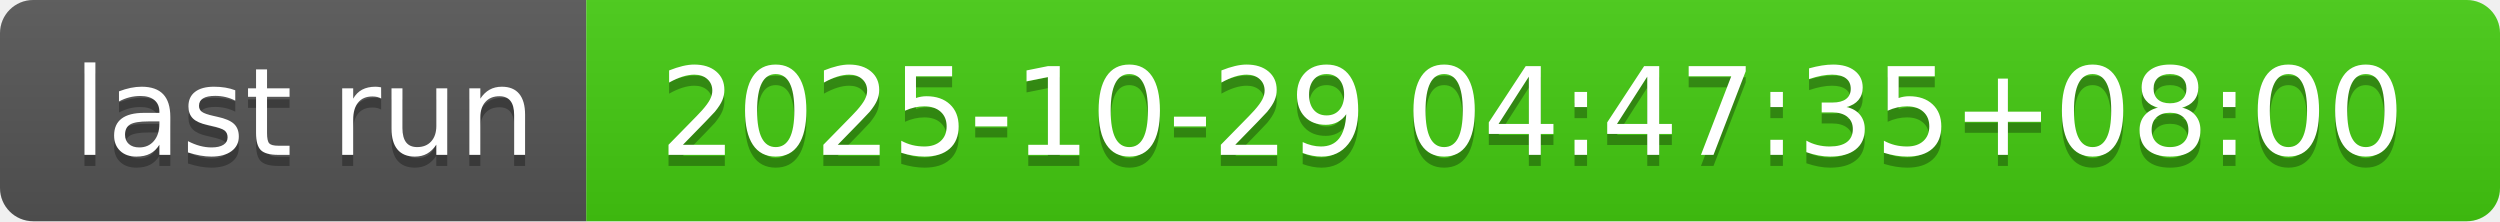
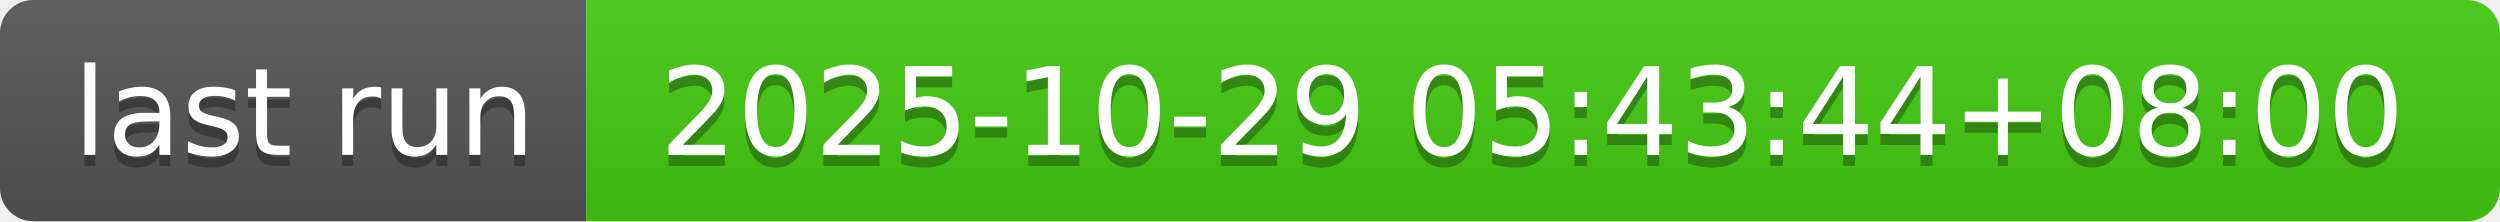
- <svg xmlns="http://www.w3.org/2000/svg" width="226" height="20" role="img" aria-label="last run: 2025-10-29 04:47:35+08:00">
+ <svg xmlns="http://www.w3.org/2000/svg" width="226" height="20" role="img" aria-label="last run: 2025-10-29 05:43:44+08:00">
  <linearGradient id="s" x2="0" y2="100%">
    <stop offset="0" stop-color="#bbb" stop-opacity=".1" />
    <stop offset="1" stop-opacity=".1" />
  </linearGradient>
  <clipPath id="r">
    <rect width="226" height="20" rx="3" fill="#fff" />
  </clipPath>
  <g clip-path="url(#r)">
    <rect width="53" height="20" fill="#555" />
    <rect x="53" width="173" height="20" fill="#4c1" />
    <rect width="226" height="20" fill="url(#s)" />
  </g>
  <g fill="#fff" text-anchor="middle" font-family="Verdana,Geneva,DejaVu Sans,sans-serif" text-rendering="geometricPrecision" font-size="110">
    <text aria-hidden="true" x="275" y="150" fill="#010101" fill-opacity=".3" transform="scale(.1)" textLength="430">last run</text>
    <text x="275" y="140" transform="scale(.1)" fill="#fff" textLength="430">last run</text>
-     <text aria-hidden="true" x="1385" y="150" fill="#010101" fill-opacity=".3" transform="scale(.1)" textLength="1630">2025-10-29 04:47:35+08:00</text>
-     <text x="1385" y="140" transform="scale(.1)" fill="#fff" textLength="1630">2025-10-29 04:47:35+08:00</text>
+     <text aria-hidden="true" x="1385" y="150" fill="#010101" fill-opacity=".3" transform="scale(.1)" textLength="1630">2025-10-29 05:43:44+08:00</text>
+     <text x="1385" y="140" transform="scale(.1)" fill="#fff" textLength="1630">2025-10-29 05:43:44+08:00</text>
  </g>
</svg>
